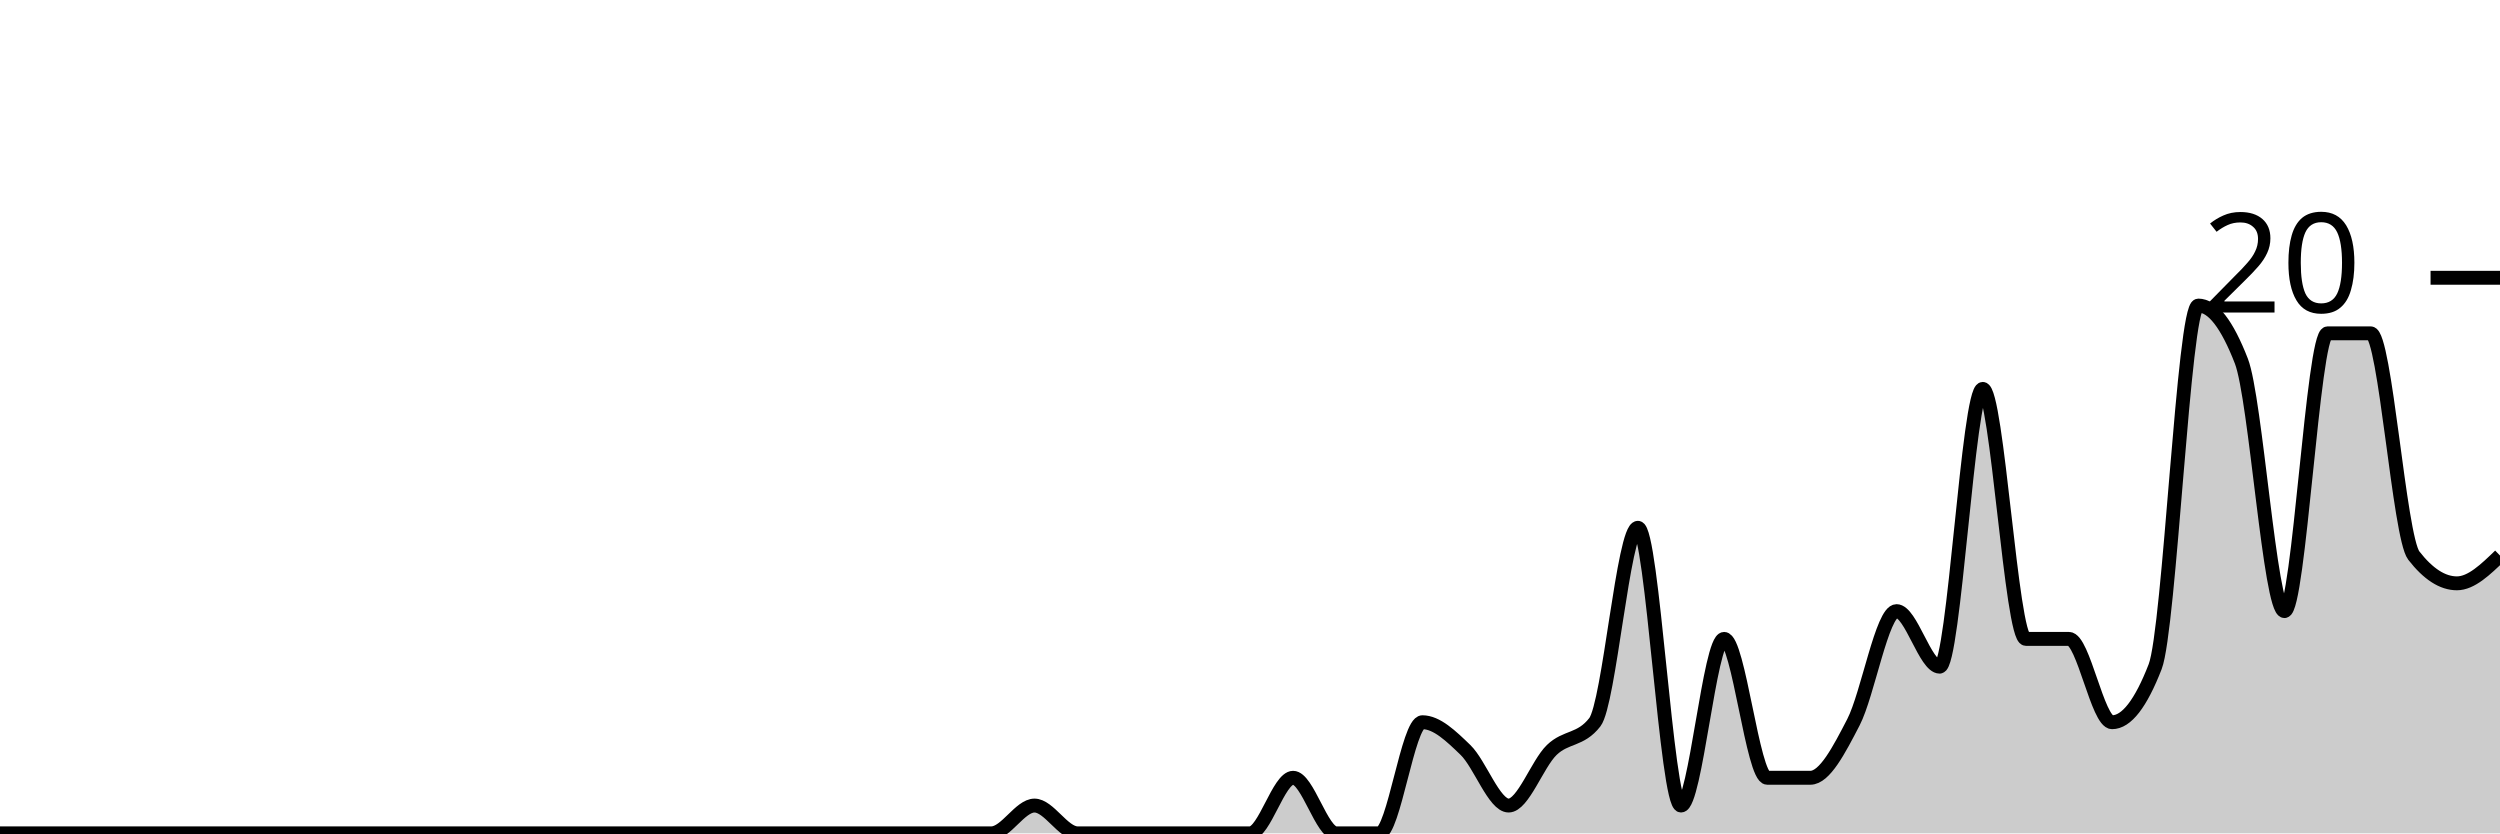
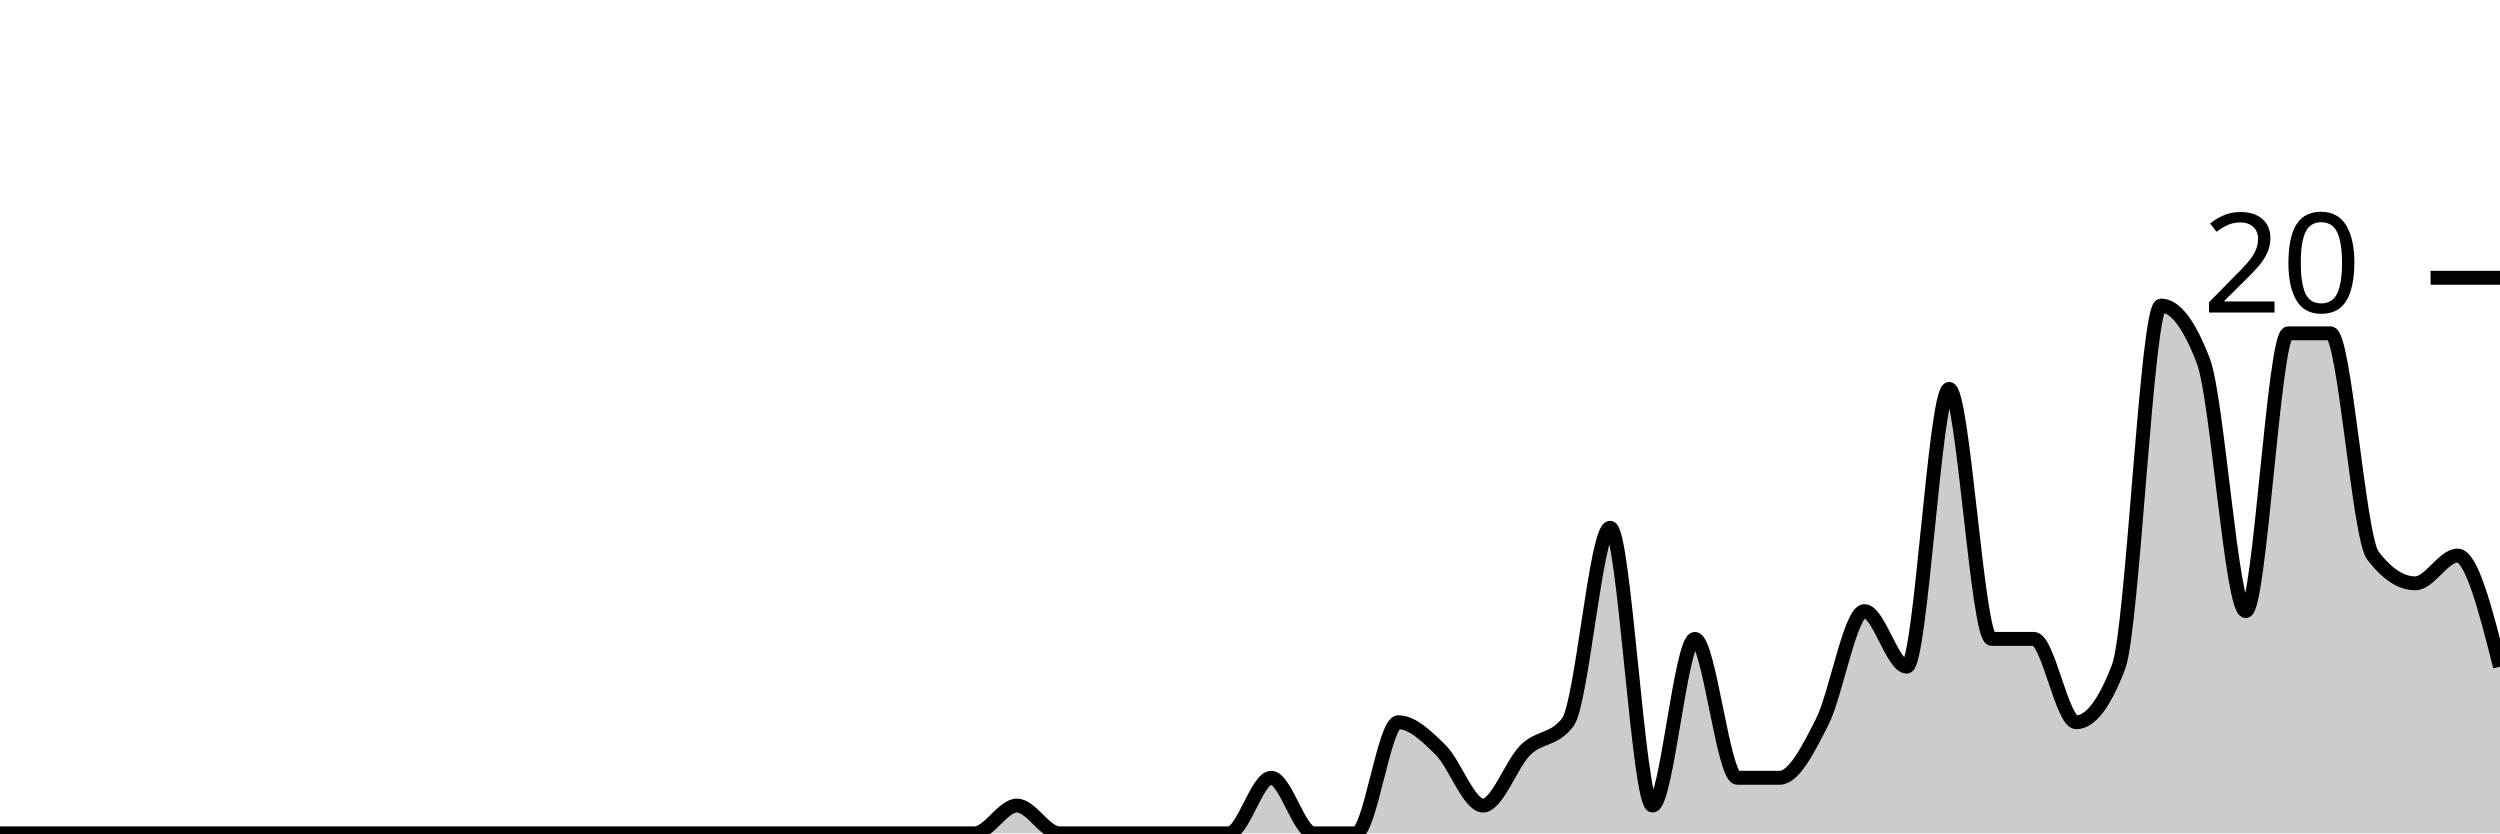
<svg xmlns="http://www.w3.org/2000/svg" viewBox="0 0 180 60">
  <g transform="translate(0,20)">
-     <path class="area" fill="rgba(0, 0, 0, 0.2)" d="M0,40C1.034,40,2.069,40,3.103,40C4.138,40,5.172,40,6.207,40C7.241,40,8.276,40,9.31,40C10.345,40,11.379,40,12.414,40C13.448,40,14.483,40,15.517,40C16.552,40,17.586,40,18.621,40C19.655,40,20.69,40,21.724,40C22.759,40,23.793,40,24.828,40C25.862,40,26.897,40,27.931,40C28.966,40,30,40,31.034,40C32.069,40,33.103,40,34.138,40C35.172,40,36.207,40,37.241,40C38.276,40,39.31,40,40.345,40C41.379,40,42.414,40,43.448,40C44.483,40,45.517,40,46.552,40C47.586,40,48.621,40,49.655,40C50.69,40,51.724,40,52.759,40C53.793,40,54.828,40,55.862,40C56.897,40,57.931,40,58.966,40C60,40,61.034,40,62.069,40C63.103,40,64.138,40,65.172,40C66.207,40,67.241,40,68.276,40C69.31,40,70.345,40,71.379,40C72.414,40,73.448,38,74.483,38C75.517,38,76.552,40,77.586,40C78.621,40,79.655,40,80.69,40C81.724,40,82.759,40,83.793,40C84.828,40,85.862,40,86.897,40C87.931,40,88.966,40,90,40C91.034,40,92.069,36,93.103,36C94.138,36,95.172,40,96.207,40C97.241,40,98.276,40,99.31,40C100.345,40,101.379,32,102.414,32C103.448,32,104.483,33,105.517,34C106.552,35,107.586,38,108.621,38C109.655,38,110.69,35,111.724,34C112.759,33,113.793,33.333,114.828,32C115.862,30.667,116.897,18,117.931,18C118.966,18,120,38,121.034,38C122.069,38,123.103,26,124.138,26C125.172,26,126.207,36,127.241,36C128.276,36,129.31,36,130.345,36C131.379,36,132.414,34,133.448,32C134.483,30,135.517,24,136.552,24C137.586,24,138.621,28,139.655,28C140.69,28,141.724,8,142.759,8C143.793,8,144.828,26,145.862,26C146.897,26,147.931,26,148.966,26C150,26,151.034,32,152.069,32C153.103,32,154.138,30.667,155.172,28C156.207,25.333,157.241,2,158.276,2C159.31,2,160.345,3.333,161.379,6C162.414,8.667,163.448,24,164.483,24C165.517,24,166.552,4,167.586,4C168.621,4,169.655,4,170.69,4C171.724,4,172.759,18.667,173.793,20C174.828,21.333,175.862,22,176.897,22C177.931,22,178.966,21,180,20L180,40C178.966,40,177.931,40,176.897,40C175.862,40,174.828,40,173.793,40C172.759,40,171.724,40,170.69,40C169.655,40,168.621,40,167.586,40C166.552,40,165.517,40,164.483,40C163.448,40,162.414,40,161.379,40C160.345,40,159.31,40,158.276,40C157.241,40,156.207,40,155.172,40C154.138,40,153.103,40,152.069,40C151.034,40,150,40,148.966,40C147.931,40,146.897,40,145.862,40C144.828,40,143.793,40,142.759,40C141.724,40,140.69,40,139.655,40C138.621,40,137.586,40,136.552,40C135.517,40,134.483,40,133.448,40C132.414,40,131.379,40,130.345,40C129.31,40,128.276,40,127.241,40C126.207,40,125.172,40,124.138,40C123.103,40,122.069,40,121.034,40C120,40,118.966,40,117.931,40C116.897,40,115.862,40,114.828,40C113.793,40,112.759,40,111.724,40C110.69,40,109.655,40,108.621,40C107.586,40,106.552,40,105.517,40C104.483,40,103.448,40,102.414,40C101.379,40,100.345,40,99.31,40C98.276,40,97.241,40,96.207,40C95.172,40,94.138,40,93.103,40C92.069,40,91.034,40,90,40C88.966,40,87.931,40,86.897,40C85.862,40,84.828,40,83.793,40C82.759,40,81.724,40,80.69,40C79.655,40,78.621,40,77.586,40C76.552,40,75.517,40,74.483,40C73.448,40,72.414,40,71.379,40C70.345,40,69.31,40,68.276,40C67.241,40,66.207,40,65.172,40C64.138,40,63.103,40,62.069,40C61.034,40,60,40,58.966,40C57.931,40,56.897,40,55.862,40C54.828,40,53.793,40,52.759,40C51.724,40,50.69,40,49.655,40C48.621,40,47.586,40,46.552,40C45.517,40,44.483,40,43.448,40C42.414,40,41.379,40,40.345,40C39.31,40,38.276,40,37.241,40C36.207,40,35.172,40,34.138,40C33.103,40,32.069,40,31.034,40C30,40,28.966,40,27.931,40C26.897,40,25.862,40,24.828,40C23.793,40,22.759,40,21.724,40C20.69,40,19.655,40,18.621,40C17.586,40,16.552,40,15.517,40C14.483,40,13.448,40,12.414,40C11.379,40,10.345,40,9.31,40C8.276,40,7.241,40,6.207,40C5.172,40,4.138,40,3.103,40C2.069,40,1.034,40,0,40Z" />
-     <path class="line" stroke="black" fill="none" d="M0,40C1.034,40,2.069,40,3.103,40C4.138,40,5.172,40,6.207,40C7.241,40,8.276,40,9.31,40C10.345,40,11.379,40,12.414,40C13.448,40,14.483,40,15.517,40C16.552,40,17.586,40,18.621,40C19.655,40,20.69,40,21.724,40C22.759,40,23.793,40,24.828,40C25.862,40,26.897,40,27.931,40C28.966,40,30,40,31.034,40C32.069,40,33.103,40,34.138,40C35.172,40,36.207,40,37.241,40C38.276,40,39.31,40,40.345,40C41.379,40,42.414,40,43.448,40C44.483,40,45.517,40,46.552,40C47.586,40,48.621,40,49.655,40C50.69,40,51.724,40,52.759,40C53.793,40,54.828,40,55.862,40C56.897,40,57.931,40,58.966,40C60,40,61.034,40,62.069,40C63.103,40,64.138,40,65.172,40C66.207,40,67.241,40,68.276,40C69.31,40,70.345,40,71.379,40C72.414,40,73.448,38,74.483,38C75.517,38,76.552,40,77.586,40C78.621,40,79.655,40,80.69,40C81.724,40,82.759,40,83.793,40C84.828,40,85.862,40,86.897,40C87.931,40,88.966,40,90,40C91.034,40,92.069,36,93.103,36C94.138,36,95.172,40,96.207,40C97.241,40,98.276,40,99.31,40C100.345,40,101.379,32,102.414,32C103.448,32,104.483,33,105.517,34C106.552,35,107.586,38,108.621,38C109.655,38,110.69,35,111.724,34C112.759,33,113.793,33.333,114.828,32C115.862,30.667,116.897,18,117.931,18C118.966,18,120,38,121.034,38C122.069,38,123.103,26,124.138,26C125.172,26,126.207,36,127.241,36C128.276,36,129.31,36,130.345,36C131.379,36,132.414,34,133.448,32C134.483,30,135.517,24,136.552,24C137.586,24,138.621,28,139.655,28C140.69,28,141.724,8,142.759,8C143.793,8,144.828,26,145.862,26C146.897,26,147.931,26,148.966,26C150,26,151.034,32,152.069,32C153.103,32,154.138,30.667,155.172,28C156.207,25.333,157.241,2,158.276,2C159.31,2,160.345,3.333,161.379,6C162.414,8.667,163.448,24,164.483,24C165.517,24,166.552,4,167.586,4C168.621,4,169.655,4,170.69,4C171.724,4,172.759,18.667,173.793,20C174.828,21.333,175.862,22,176.897,22C177.931,22,178.966,21,180,20" />
+     <path class="area" fill="rgba(0, 0, 0, 0.2)" d="M0,40C1.017,40,2.034,40,3.051,40C4.068,40,5.085,40,6.102,40C7.119,40,8.136,40,9.153,40C10.169,40,11.186,40,12.203,40C13.22,40,14.237,40,15.254,40C16.271,40,17.288,40,18.305,40C19.322,40,20.339,40,21.356,40C22.373,40,23.39,40,24.407,40C25.424,40,26.441,40,27.458,40C28.475,40,29.492,40,30.508,40C31.525,40,32.542,40,33.559,40C34.576,40,35.593,40,36.61,40C37.627,40,38.644,40,39.661,40C40.678,40,41.695,40,42.712,40C43.729,40,44.746,40,45.763,40C46.78,40,47.797,40,48.814,40C49.831,40,50.847,40,51.864,40C52.881,40,53.898,40,54.915,40C55.932,40,56.949,40,57.966,40C58.983,40,60,40,61.017,40C62.034,40,63.051,40,64.068,40C65.085,40,66.102,40,67.119,40C68.136,40,69.153,40,70.169,40C71.186,40,72.203,38,73.22,38C74.237,38,75.254,40,76.271,40C77.288,40,78.305,40,79.322,40C80.339,40,81.356,40,82.373,40C83.39,40,84.407,40,85.424,40C86.441,40,87.458,40,88.475,40C89.492,40,90.508,36,91.525,36C92.542,36,93.559,40,94.576,40C95.593,40,96.61,40,97.627,40C98.644,40,99.661,32,100.678,32C101.695,32,102.712,33,103.729,34C104.746,35,105.763,38,106.78,38C107.797,38,108.814,35,109.831,34C110.847,33,111.864,33.333,112.881,32C113.898,30.667,114.915,18,115.932,18C116.949,18,117.966,38,118.983,38C120,38,121.017,26,122.034,26C123.051,26,124.068,36,125.085,36C126.102,36,127.119,36,128.136,36C129.153,36,130.169,34,131.186,32C132.203,30,133.22,24,134.237,24C135.254,24,136.271,28,137.288,28C138.305,28,139.322,8,140.339,8C141.356,8,142.373,26,143.39,26C144.407,26,145.424,26,146.441,26C147.458,26,148.475,32,149.492,32C150.508,32,151.525,30.667,152.542,28C153.559,25.333,154.576,2,155.593,2C156.61,2,157.627,3.333,158.644,6C159.661,8.667,160.678,24,161.695,24C162.712,24,163.729,4,164.746,4C165.763,4,166.78,4,167.797,4C168.814,4,169.831,18.667,170.847,20C171.864,21.333,172.881,22,173.898,22C174.915,22,175.932,20,176.949,20C177.966,20,178.983,24,180,28L180,40C178.983,40,177.966,40,176.949,40C175.932,40,174.915,40,173.898,40C172.881,40,171.864,40,170.847,40C169.831,40,168.814,40,167.797,40C166.78,40,165.763,40,164.746,40C163.729,40,162.712,40,161.695,40C160.678,40,159.661,40,158.644,40C157.627,40,156.61,40,155.593,40C154.576,40,153.559,40,152.542,40C151.525,40,150.508,40,149.492,40C148.475,40,147.458,40,146.441,40C145.424,40,144.407,40,143.39,40C142.373,40,141.356,40,140.339,40C139.322,40,138.305,40,137.288,40C136.271,40,135.254,40,134.237,40C133.22,40,132.203,40,131.186,40C130.169,40,129.153,40,128.136,40C127.119,40,126.102,40,125.085,40C124.068,40,123.051,40,122.034,40C121.017,40,120,40,118.983,40C117.966,40,116.949,40,115.932,40C114.915,40,113.898,40,112.881,40C111.864,40,110.847,40,109.831,40C108.814,40,107.797,40,106.78,40C105.763,40,104.746,40,103.729,40C102.712,40,101.695,40,100.678,40C99.661,40,98.644,40,97.627,40C96.61,40,95.593,40,94.576,40C93.559,40,92.542,40,91.525,40C90.508,40,89.492,40,88.475,40C87.458,40,86.441,40,85.424,40C84.407,40,83.39,40,82.373,40C81.356,40,80.339,40,79.322,40C78.305,40,77.288,40,76.271,40C75.254,40,74.237,40,73.22,40C72.203,40,71.186,40,70.169,40C69.153,40,68.136,40,67.119,40C66.102,40,65.085,40,64.068,40C63.051,40,62.034,40,61.017,40C60,40,58.983,40,57.966,40C56.949,40,55.932,40,54.915,40C53.898,40,52.881,40,51.864,40C50.847,40,49.831,40,48.814,40C47.797,40,46.78,40,45.763,40C44.746,40,43.729,40,42.712,40C41.695,40,40.678,40,39.661,40C38.644,40,37.627,40,36.61,40C35.593,40,34.576,40,33.559,40C32.542,40,31.525,40,30.508,40C29.492,40,28.475,40,27.458,40C26.441,40,25.424,40,24.407,40C23.39,40,22.373,40,21.356,40C20.339,40,19.322,40,18.305,40C17.288,40,16.271,40,15.254,40C14.237,40,13.22,40,12.203,40C11.186,40,10.169,40,9.153,40C8.136,40,7.119,40,6.102,40C5.085,40,4.068,40,3.051,40C2.034,40,1.017,40,0,40Z" />
+     <path class="line" stroke="black" fill="none" d="M0,40C1.017,40,2.034,40,3.051,40C4.068,40,5.085,40,6.102,40C7.119,40,8.136,40,9.153,40C10.169,40,11.186,40,12.203,40C13.22,40,14.237,40,15.254,40C16.271,40,17.288,40,18.305,40C19.322,40,20.339,40,21.356,40C22.373,40,23.39,40,24.407,40C25.424,40,26.441,40,27.458,40C28.475,40,29.492,40,30.508,40C31.525,40,32.542,40,33.559,40C34.576,40,35.593,40,36.61,40C37.627,40,38.644,40,39.661,40C40.678,40,41.695,40,42.712,40C43.729,40,44.746,40,45.763,40C46.78,40,47.797,40,48.814,40C49.831,40,50.847,40,51.864,40C52.881,40,53.898,40,54.915,40C55.932,40,56.949,40,57.966,40C58.983,40,60,40,61.017,40C62.034,40,63.051,40,64.068,40C65.085,40,66.102,40,67.119,40C68.136,40,69.153,40,70.169,40C71.186,40,72.203,38,73.22,38C74.237,38,75.254,40,76.271,40C77.288,40,78.305,40,79.322,40C80.339,40,81.356,40,82.373,40C83.39,40,84.407,40,85.424,40C86.441,40,87.458,40,88.475,40C89.492,40,90.508,36,91.525,36C92.542,36,93.559,40,94.576,40C95.593,40,96.61,40,97.627,40C98.644,40,99.661,32,100.678,32C101.695,32,102.712,33,103.729,34C104.746,35,105.763,38,106.78,38C107.797,38,108.814,35,109.831,34C110.847,33,111.864,33.333,112.881,32C113.898,30.667,114.915,18,115.932,18C116.949,18,117.966,38,118.983,38C120,38,121.017,26,122.034,26C123.051,26,124.068,36,125.085,36C126.102,36,127.119,36,128.136,36C129.153,36,130.169,34,131.186,32C132.203,30,133.22,24,134.237,24C135.254,24,136.271,28,137.288,28C138.305,28,139.322,8,140.339,8C141.356,8,142.373,26,143.39,26C144.407,26,145.424,26,146.441,26C147.458,26,148.475,32,149.492,32C150.508,32,151.525,30.667,152.542,28C153.559,25.333,154.576,2,155.593,2C156.61,2,157.627,3.333,158.644,6C159.661,8.667,160.678,24,161.695,24C162.712,24,163.729,4,164.746,4C165.763,4,166.78,4,167.797,4C168.814,4,169.831,18.667,170.847,20C171.864,21.333,172.881,22,173.898,22C174.915,22,175.932,20,176.949,20C177.966,20,178.983,24,180,28" />
    <path class="axis-ceiling" stroke-width="1" stroke="black" fill="none" d="M175,0L180,0" />
    <text class="axis-ceiling-label" font-family="sans-serif" text-anchor="end" font-size="10px" x="170" y="2.5">20</text>
  </g>
</svg>
